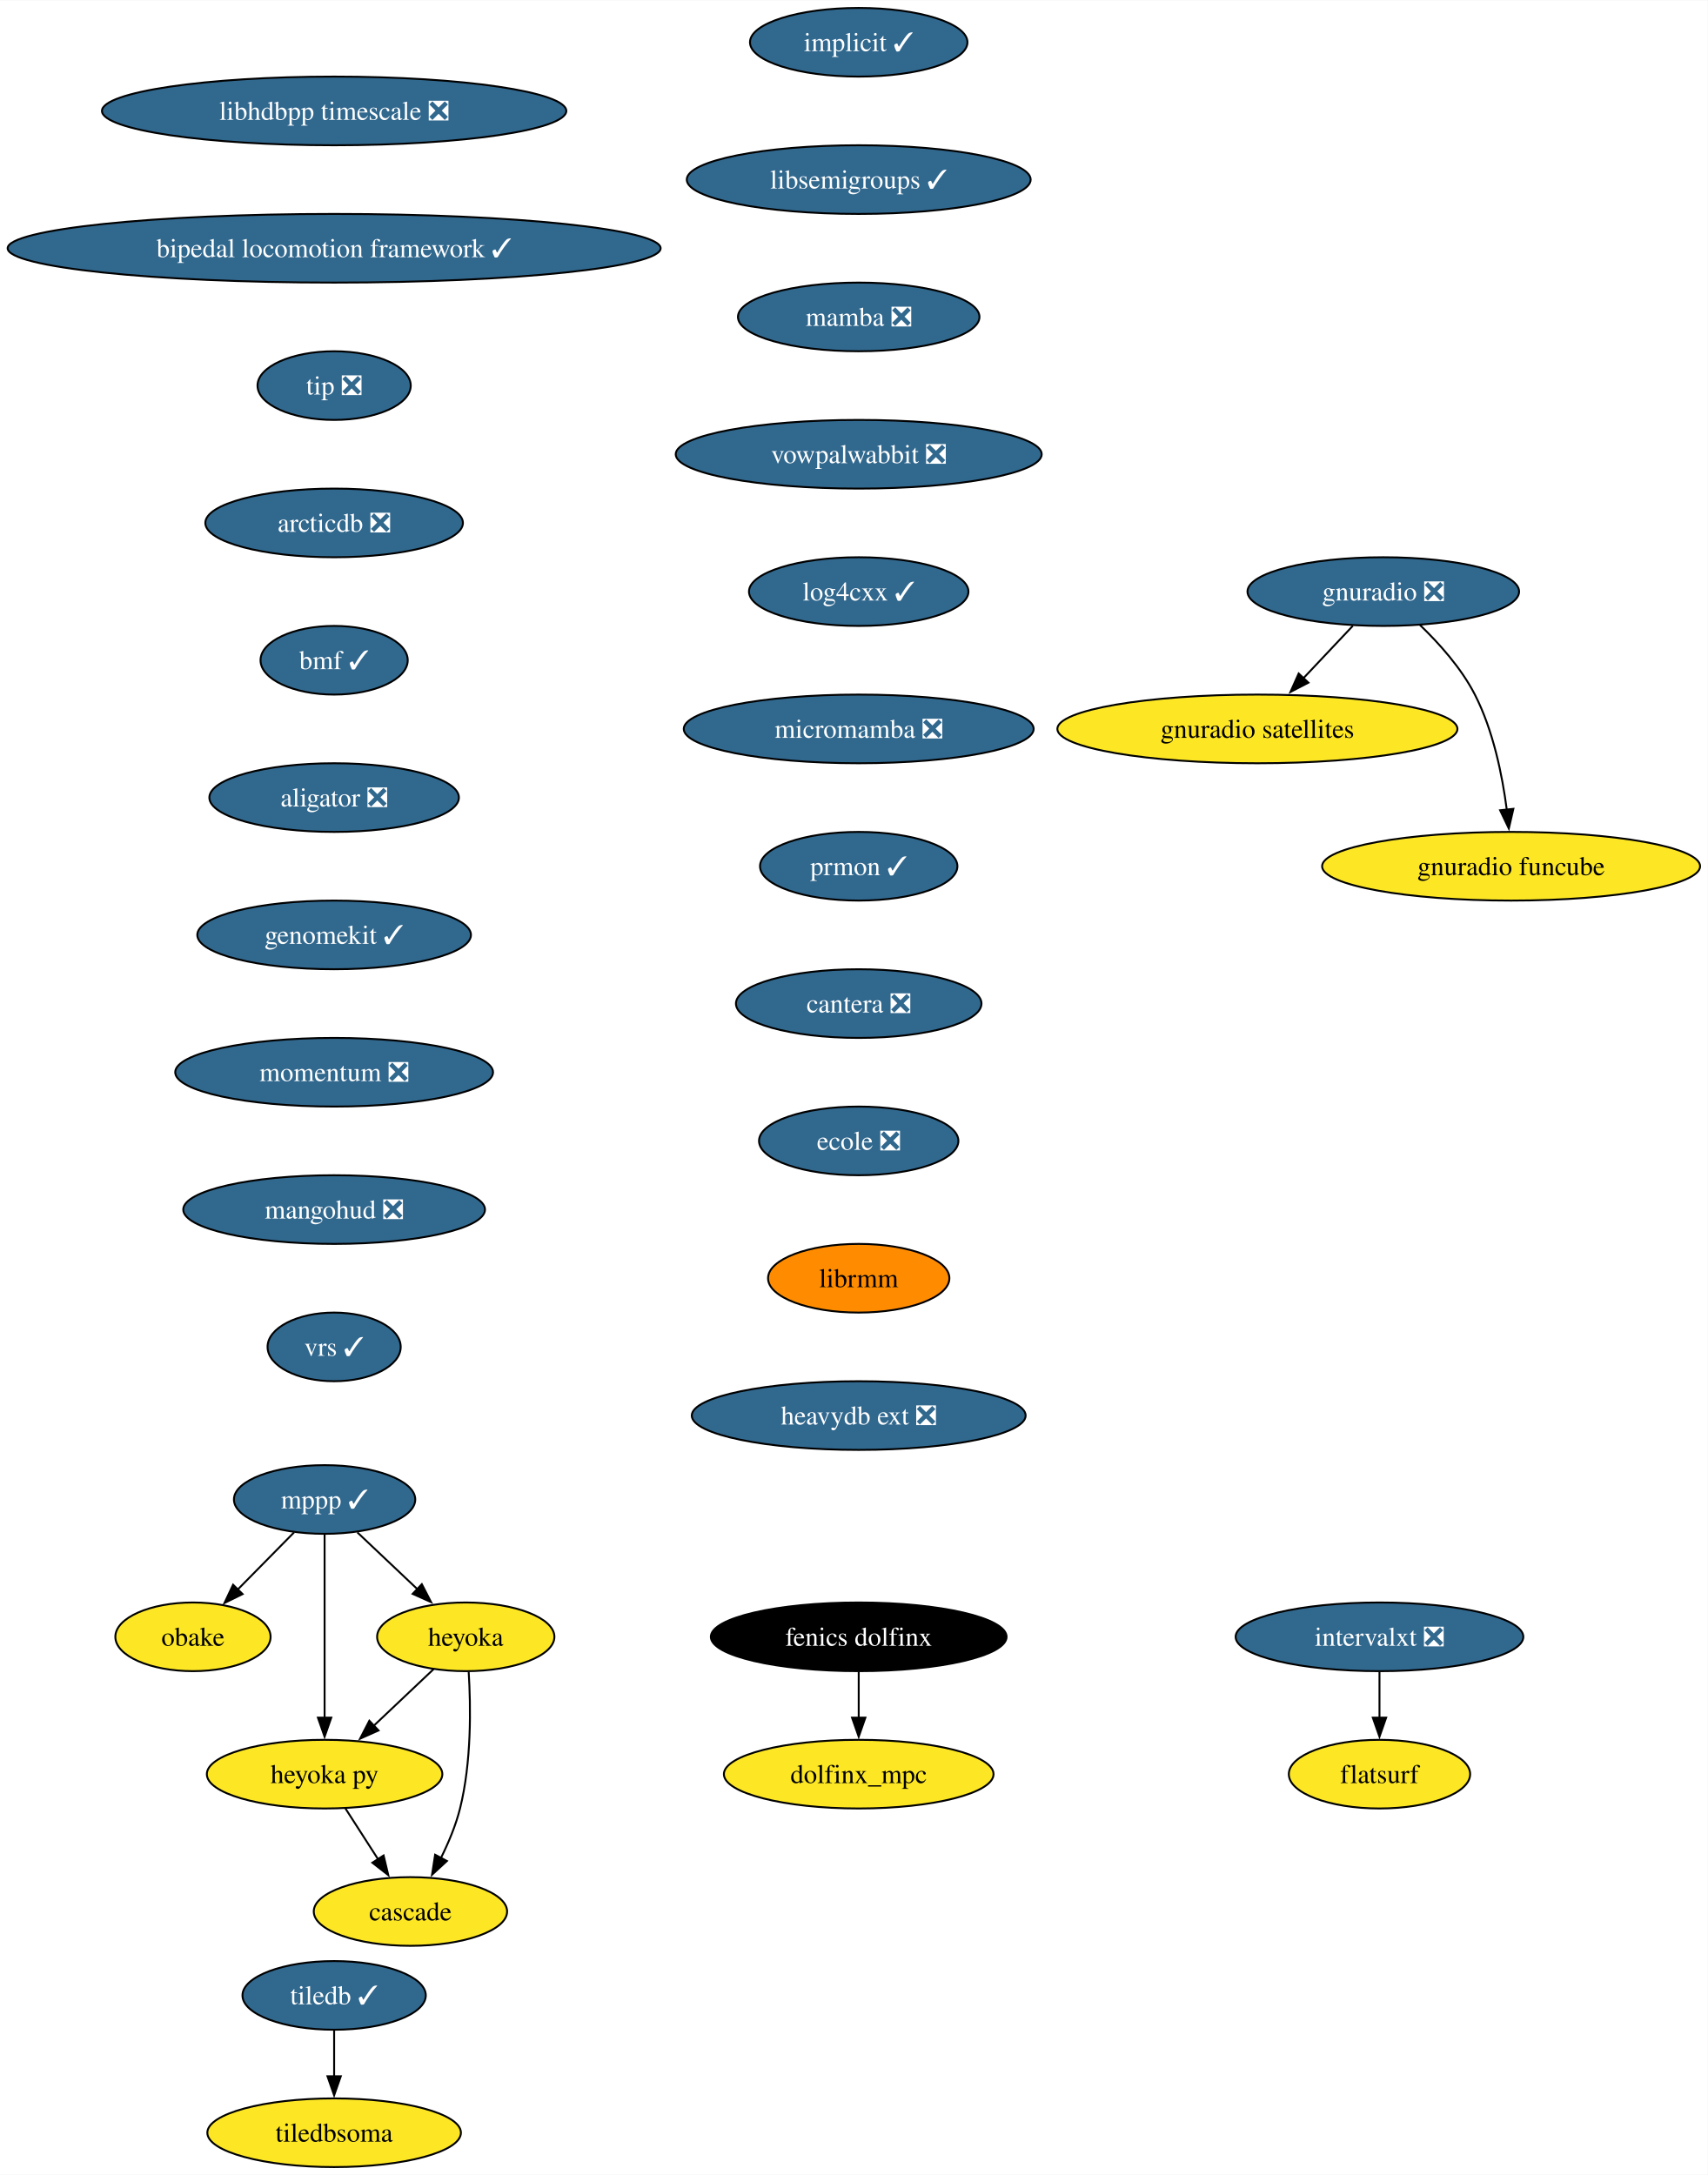
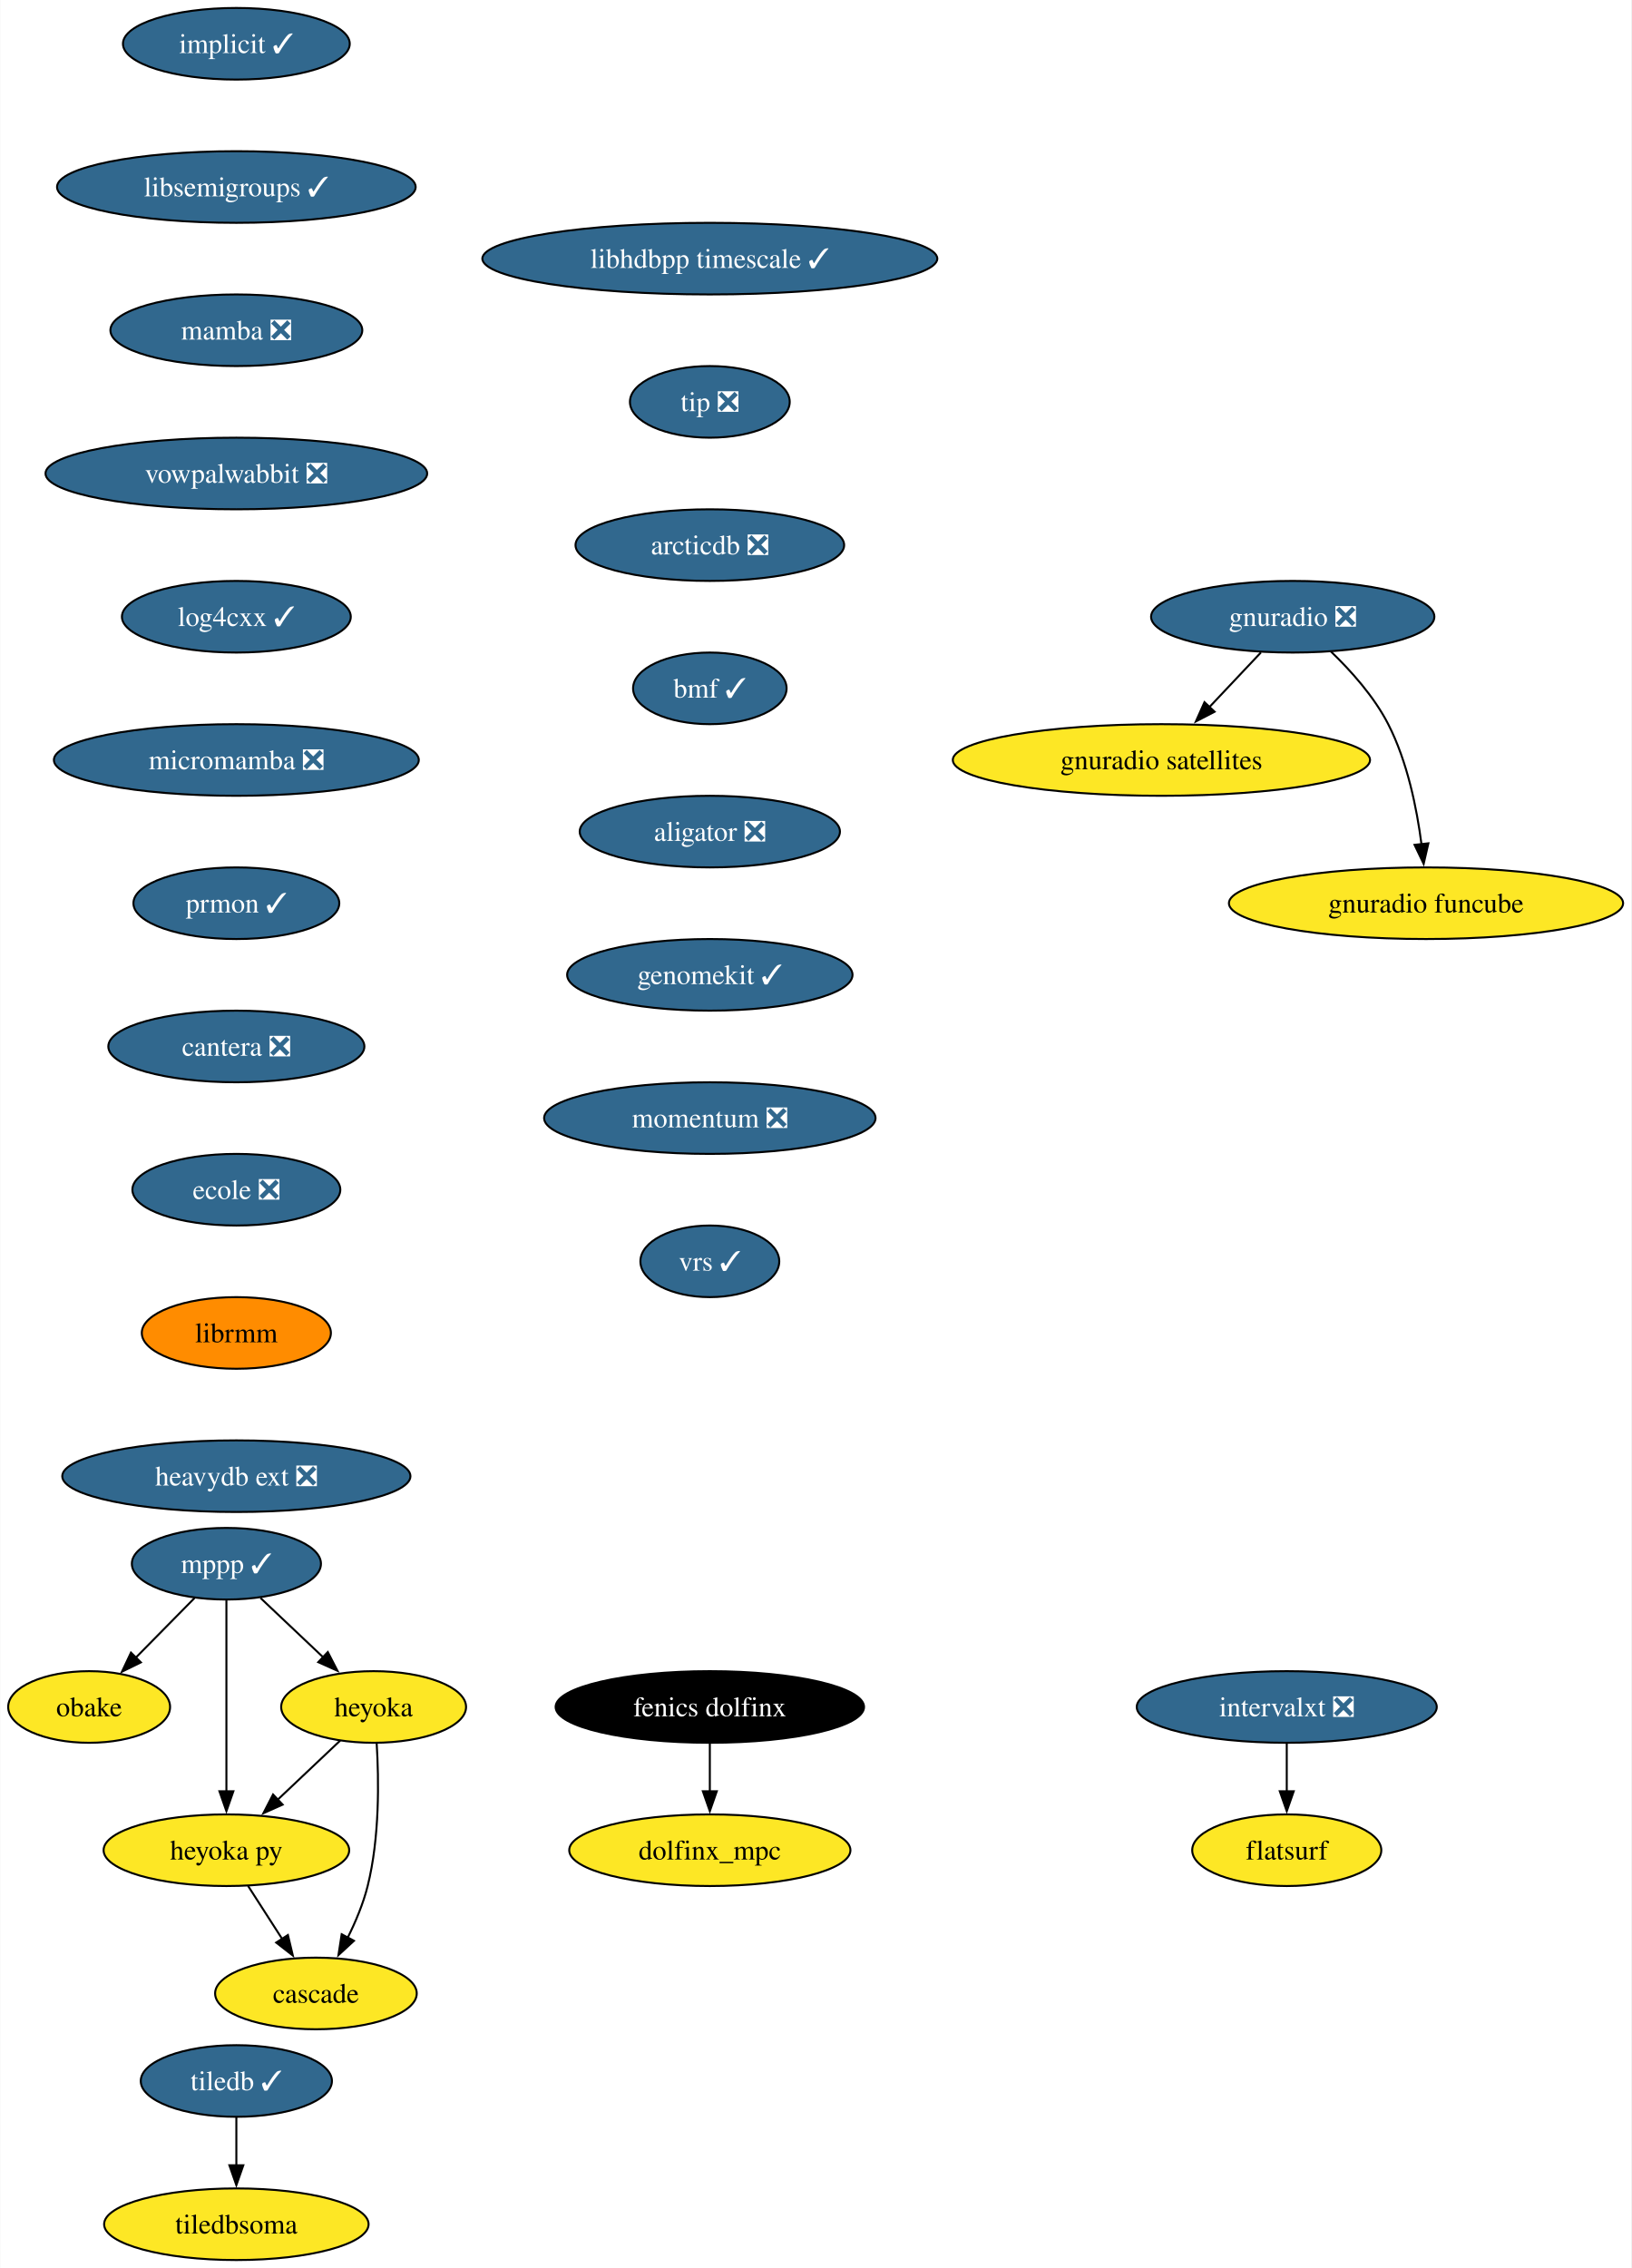
- <svg xmlns="http://www.w3.org/2000/svg" xmlns:xlink="http://www.w3.org/1999/xlink" width="895pt" height="1140pt" viewBox="0.00 0.00 895.25 1140.00">
+ <svg xmlns="http://www.w3.org/2000/svg" xmlns:xlink="http://www.w3.org/1999/xlink" width="820pt" height="1140pt" viewBox="0.00 0.00 819.77 1140.00">
  <g id="graph0" class="graph" transform="scale(1 1) rotate(0) translate(4 1136)">
-     <polygon fill="white" stroke="none" points="-4,4 -4,-1136 891.25,-1136 891.25,4 -4,4" />
+     <polygon fill="white" stroke="none" points="-4,4 -4,-1136 815.77,-1136 815.77,4 -4,4" />
    <g id="node1" class="node">
      <g id="a_node1">
        <a xlink:href="https://github.com/conda-forge/implicit-feedstock/pull/105" xlink:title="implicit ✓">
-           <ellipse fill="#31688e" stroke="black" cx="446.16" cy="-1114" rx="57" ry="18" />
-           <text text-anchor="middle" x="446.16" y="-1109.33" font-family="Times,serif" font-size="14.00" fill="white">implicit ✓</text>
+           <ellipse fill="#31688e" stroke="black" cx="114.69" cy="-1114" rx="57" ry="18" />
+           <text text-anchor="middle" x="114.69" y="-1109.33" font-family="Times,serif" font-size="14.00" fill="white">implicit ✓</text>
        </a>
      </g>
    </g>
    <g id="node2" class="node">
      <g id="a_node2">
        <a xlink:href="https://github.com/conda-forge/libsemigroups-feedstock/pull/85" xlink:title="libsemigroups ✓">
-           <ellipse fill="#31688e" stroke="black" cx="446.16" cy="-1042" rx="90.14" ry="18" />
-           <text text-anchor="middle" x="446.16" y="-1037.33" font-family="Times,serif" font-size="14.00" fill="white">libsemigroups ✓</text>
+           <ellipse fill="#31688e" stroke="black" cx="114.69" cy="-1042" rx="90.14" ry="18" />
+           <text text-anchor="middle" x="114.69" y="-1037.33" font-family="Times,serif" font-size="14.00" fill="white">libsemigroups ✓</text>
        </a>
      </g>
    </g>
    <g id="node3" class="node">
      <g id="a_node3">
        <a xlink:href="https://github.com/conda-forge/mamba-feedstock/pull/306" xlink:title="mamba ❎">
-           <ellipse fill="#31688e" stroke="black" cx="446.16" cy="-970" rx="63.31" ry="18" />
-           <text text-anchor="middle" x="446.16" y="-965.33" font-family="Times,serif" font-size="14.00" fill="white">mamba ❎</text>
+           <ellipse fill="#31688e" stroke="black" cx="114.69" cy="-970" rx="63.31" ry="18" />
+           <text text-anchor="middle" x="114.69" y="-965.33" font-family="Times,serif" font-size="14.00" fill="white">mamba ❎</text>
        </a>
      </g>
    </g>
    <g id="node11" class="node">
      <g id="a_node11">
        <a xlink:href="https://github.com/conda-forge/vowpalwabbit-feedstock/pull/89" xlink:title="vowpalwabbit ❎">
-           <ellipse fill="#31688e" stroke="black" cx="446.16" cy="-898" rx="95.93" ry="18" />
-           <text text-anchor="middle" x="446.16" y="-893.33" font-family="Times,serif" font-size="14.00" fill="white">vowpalwabbit ❎</text>
+           <ellipse fill="#31688e" stroke="black" cx="114.69" cy="-898" rx="95.93" ry="18" />
+           <text text-anchor="middle" x="114.69" y="-893.33" font-family="Times,serif" font-size="14.00" fill="white">vowpalwabbit ❎</text>
        </a>
      </g>
    </g>
    <g id="node4" class="node">
      <g id="a_node4">
        <a xlink:href="https://github.com/conda-forge/mppp-feedstock/pull/68" xlink:title="mppp ✓">
-           <ellipse fill="#31688e" stroke="black" cx="166.16" cy="-350" rx="47.53" ry="18" />
-           <text text-anchor="middle" x="166.16" y="-345.32" font-family="Times,serif" font-size="14.00" fill="white">mppp ✓</text>
+           <ellipse fill="#31688e" stroke="black" cx="109.69" cy="-350" rx="47.53" ry="18" />
+           <text text-anchor="middle" x="109.69" y="-345.32" font-family="Times,serif" font-size="14.00" fill="white">mppp ✓</text>
        </a>
      </g>
    </g>
    <g id="node5" class="node">
      <g id="a_node5">
        <a xlink:href="https://github.com/conda-forge/obake-feedstock" xlink:title="obake">
-           <ellipse fill="#fde725" stroke="black" cx="97.16" cy="-278" rx="40.69" ry="18" />
-           <text text-anchor="middle" x="97.16" y="-273.32" font-family="Times,serif" font-size="14.00">obake</text>
+           <ellipse fill="#fde725" stroke="black" cx="40.69" cy="-278" rx="40.69" ry="18" />
+           <text text-anchor="middle" x="40.69" y="-273.32" font-family="Times,serif" font-size="14.00">obake</text>
        </a>
      </g>
    </g>
    <g id="edge3" class="edge">
-       <path fill="none" stroke="black" d="M150.16,-332.76C141.33,-323.8 130.2,-312.51 120.42,-302.59" />
-       <polygon fill="black" stroke="black" points="123.18,-300.41 113.67,-295.74 118.19,-305.32 123.18,-300.41" />
+       <path fill="none" stroke="black" d="M93.68,-332.76C84.85,-323.8 73.72,-312.51 63.94,-302.59" />
+       <polygon fill="black" stroke="black" points="66.7,-300.41 57.19,-295.74 61.72,-305.32 66.7,-300.41" />
    </g>
    <g id="node6" class="node">
      <g id="a_node6">
        <a xlink:href="https://github.com/conda-forge/heyoka-feedstock" xlink:title="heyoka">
-           <ellipse fill="#fde725" stroke="black" cx="240.16" cy="-278" rx="46.47" ry="18" />
-           <text text-anchor="middle" x="240.16" y="-273.32" font-family="Times,serif" font-size="14.00">heyoka</text>
+           <ellipse fill="#fde725" stroke="black" cx="183.69" cy="-278" rx="46.47" ry="18" />
+           <text text-anchor="middle" x="183.69" y="-273.32" font-family="Times,serif" font-size="14.00">heyoka</text>
        </a>
      </g>
    </g>
    <g id="edge4" class="edge">
-       <path fill="none" stroke="black" d="M183.33,-332.76C192.66,-323.93 204.4,-312.83 214.78,-303.01" />
-       <polygon fill="black" stroke="black" points="217.13,-305.6 221.99,-296.19 212.32,-300.52 217.13,-305.6" />
+       <path fill="none" stroke="black" d="M126.85,-332.76C136.19,-323.93 147.92,-312.83 158.3,-303.01" />
+       <polygon fill="black" stroke="black" points="160.66,-305.6 165.52,-296.19 155.85,-300.52 160.66,-305.6" />
    </g>
    <g id="node7" class="node">
      <g id="a_node7">
        <a xlink:href="https://github.com/conda-forge/heyoka.py-feedstock" xlink:title="heyoka py">
-           <ellipse fill="#fde725" stroke="black" cx="166.16" cy="-206" rx="61.73" ry="18" />
-           <text text-anchor="middle" x="166.16" y="-201.33" font-family="Times,serif" font-size="14.00">heyoka py</text>
+           <ellipse fill="#fde725" stroke="black" cx="109.69" cy="-206" rx="61.73" ry="18" />
+           <text text-anchor="middle" x="109.69" y="-201.33" font-family="Times,serif" font-size="14.00">heyoka py</text>
        </a>
      </g>
    </g>
    <g id="edge5" class="edge">
-       <path fill="none" stroke="black" d="M166.16,-331.59C166.16,-307.61 166.16,-264.14 166.16,-235.42" />
-       <polygon fill="black" stroke="black" points="169.66,-235.62 166.16,-225.62 162.66,-235.62 169.66,-235.62" />
+       <path fill="none" stroke="black" d="M109.69,-331.59C109.69,-307.61 109.69,-264.14 109.69,-235.42" />
+       <polygon fill="black" stroke="black" points="113.19,-235.62 109.69,-225.62 106.19,-235.62 113.19,-235.62" />
    </g>
    <g id="edge6" class="edge">
-       <path fill="none" stroke="black" d="M223.37,-261.12C214.11,-252.36 202.41,-241.29 192.01,-231.45" />
-       <polygon fill="black" stroke="black" points="194.43,-228.92 184.76,-224.59 189.62,-234.01 194.43,-228.92" />
+       <path fill="none" stroke="black" d="M166.9,-261.12C157.63,-252.36 145.94,-241.29 135.53,-231.45" />
+       <polygon fill="black" stroke="black" points="137.95,-228.92 128.28,-224.59 133.14,-234.01 137.95,-228.92" />
    </g>
    <g id="node8" class="node">
      <g id="a_node8">
        <a xlink:href="https://github.com/conda-forge/cascade-feedstock" xlink:title="cascade">
-           <ellipse fill="#fde725" stroke="black" cx="211.16" cy="-134" rx="50.68" ry="18" />
-           <text text-anchor="middle" x="211.16" y="-129.32" font-family="Times,serif" font-size="14.00">cascade</text>
+           <ellipse fill="#fde725" stroke="black" cx="154.69" cy="-134" rx="50.68" ry="18" />
+           <text text-anchor="middle" x="154.69" y="-129.32" font-family="Times,serif" font-size="14.00">cascade</text>
        </a>
      </g>
    </g>
    <g id="edge7" class="edge">
-       <path fill="none" stroke="black" d="M241.7,-259.64C242.82,-241.48 243.23,-212.3 237.16,-188 234.95,-179.15 231.13,-170.05 227.1,-161.94" />
-       <polygon fill="black" stroke="black" points="230.28,-160.47 222.49,-153.29 224.1,-163.76 230.28,-160.47" />
+       <path fill="none" stroke="black" d="M185.23,-259.64C186.35,-241.48 186.76,-212.3 180.69,-188 178.48,-179.15 174.66,-170.05 170.62,-161.94" />
+       <polygon fill="black" stroke="black" points="173.8,-160.47 166.01,-153.29 167.63,-163.76 173.8,-160.47" />
    </g>
    <g id="edge8" class="edge">
-       <path fill="none" stroke="black" d="M177.06,-188.05C182.2,-180.06 188.45,-170.33 194.19,-161.4" />
-       <polygon fill="black" stroke="black" points="197.09,-163.37 199.55,-153.06 191.2,-159.58 197.09,-163.37" />
+       <path fill="none" stroke="black" d="M120.58,-188.05C125.72,-180.06 131.97,-170.33 137.72,-161.4" />
+       <polygon fill="black" stroke="black" points="140.61,-163.37 143.08,-153.06 134.72,-159.58 140.61,-163.37" />
    </g>
    <g id="node9" class="node">
      <g id="a_node9">
        <a xlink:href="https://github.com/conda-forge/tiledb-feedstock/pull/433" xlink:title="tiledb ✓">
-           <ellipse fill="#31688e" stroke="black" cx="171.16" cy="-90" rx="48.05" ry="18" />
-           <text text-anchor="middle" x="171.16" y="-85.33" font-family="Times,serif" font-size="14.00" fill="white">tiledb ✓</text>
+           <ellipse fill="#31688e" stroke="black" cx="114.69" cy="-90" rx="48.05" ry="18" />
+           <text text-anchor="middle" x="114.69" y="-85.33" font-family="Times,serif" font-size="14.00" fill="white">tiledb ✓</text>
        </a>
      </g>
    </g>
    <g id="node10" class="node">
      <g id="a_node10">
        <a xlink:href="https://github.com/conda-forge/tiledbsoma-feedstock" xlink:title="tiledbsoma">
-           <ellipse fill="#fde725" stroke="black" cx="171.16" cy="-18" rx="66.47" ry="18" />
-           <text text-anchor="middle" x="171.16" y="-13.32" font-family="Times,serif" font-size="14.00">tiledbsoma</text>
+           <ellipse fill="#fde725" stroke="black" cx="114.69" cy="-18" rx="66.47" ry="18" />
+           <text text-anchor="middle" x="114.69" y="-13.32" font-family="Times,serif" font-size="14.00">tiledbsoma</text>
        </a>
      </g>
    </g>
    <g id="edge9" class="edge">
-       <path fill="none" stroke="black" d="M171.16,-71.7C171.16,-64.41 171.16,-55.73 171.16,-47.54" />
-       <polygon fill="black" stroke="black" points="174.66,-47.62 171.16,-37.62 167.66,-47.62 174.66,-47.62" />
+       <path fill="none" stroke="black" d="M114.69,-71.7C114.69,-64.41 114.69,-55.73 114.69,-47.54" />
+       <polygon fill="black" stroke="black" points="118.19,-47.62 114.69,-37.62 111.19,-47.62 118.19,-47.62" />
    </g>
    <g id="node12" class="node">
      <g id="a_node12">
        <a xlink:href="https://github.com/conda-forge/log4cxx-feedstock/pull/30" xlink:title="log4cxx ✓">
-           <ellipse fill="#31688e" stroke="black" cx="446.16" cy="-826" rx="57.52" ry="18" />
-           <text text-anchor="middle" x="446.16" y="-821.33" font-family="Times,serif" font-size="14.00" fill="white">log4cxx ✓</text>
+           <ellipse fill="#31688e" stroke="black" cx="114.69" cy="-826" rx="57.52" ry="18" />
+           <text text-anchor="middle" x="114.69" y="-821.33" font-family="Times,serif" font-size="14.00" fill="white">log4cxx ✓</text>
        </a>
      </g>
    </g>
    <g id="node13" class="node">
      <g id="a_node13">
        <a xlink:href="https://github.com/conda-forge/micromamba-feedstock/pull/247" xlink:title="micromamba ❎">
-           <ellipse fill="#31688e" stroke="black" cx="446.16" cy="-754" rx="91.72" ry="18" />
-           <text text-anchor="middle" x="446.16" y="-749.33" font-family="Times,serif" font-size="14.00" fill="white">micromamba ❎</text>
+           <ellipse fill="#31688e" stroke="black" cx="114.69" cy="-754" rx="91.72" ry="18" />
+           <text text-anchor="middle" x="114.69" y="-749.33" font-family="Times,serif" font-size="14.00" fill="white">micromamba ❎</text>
        </a>
      </g>
    </g>
    <g id="node17" class="node">
      <g id="a_node17">
        <a xlink:href="https://github.com/conda-forge/prmon-feedstock/pull/30" xlink:title="prmon ✓">
-           <ellipse fill="#31688e" stroke="black" cx="446.16" cy="-682" rx="51.74" ry="18" />
-           <text text-anchor="middle" x="446.16" y="-677.33" font-family="Times,serif" font-size="14.00" fill="white">prmon ✓</text>
+           <ellipse fill="#31688e" stroke="black" cx="114.69" cy="-682" rx="51.74" ry="18" />
+           <text text-anchor="middle" x="114.69" y="-677.33" font-family="Times,serif" font-size="14.00" fill="white">prmon ✓</text>
        </a>
      </g>
    </g>
    <g id="node14" class="node">
      <g id="a_node14">
        <a xlink:href="https://github.com/conda-forge/gnuradio-feedstock/pull/296" xlink:title="gnuradio ❎">
-           <ellipse fill="#31688e" stroke="black" cx="721.16" cy="-826" rx="71.2" ry="18" />
-           <text text-anchor="middle" x="721.16" y="-821.33" font-family="Times,serif" font-size="14.00" fill="white">gnuradio ❎</text>
+           <ellipse fill="#31688e" stroke="black" cx="645.69" cy="-826" rx="71.2" ry="18" />
+           <text text-anchor="middle" x="645.69" y="-821.33" font-family="Times,serif" font-size="14.00" fill="white">gnuradio ❎</text>
        </a>
      </g>
    </g>
    <g id="node15" class="node">
      <g id="a_node15">
        <a xlink:href="https://github.com/conda-forge/gnuradio-satellites-feedstock" xlink:title="gnuradio satellites">
-           <ellipse fill="#fde725" stroke="black" cx="655.16" cy="-754" rx="104.87" ry="18" />
-           <text text-anchor="middle" x="655.16" y="-749.33" font-family="Times,serif" font-size="14.00">gnuradio satellites</text>
+           <ellipse fill="#fde725" stroke="black" cx="579.69" cy="-754" rx="104.87" ry="18" />
+           <text text-anchor="middle" x="579.69" y="-749.33" font-family="Times,serif" font-size="14.00">gnuradio satellites</text>
        </a>
      </g>
    </g>
    <g id="edge13" class="edge">
-       <path fill="none" stroke="black" d="M705.19,-808.05C697.36,-799.75 687.77,-789.58 679.09,-780.38" />
-       <polygon fill="black" stroke="black" points="681.9,-778.25 672.49,-773.38 676.8,-783.05 681.9,-778.25" />
+       <path fill="none" stroke="black" d="M629.71,-808.05C621.88,-799.75 612.29,-789.58 603.61,-780.38" />
+       <polygon fill="black" stroke="black" points="606.42,-778.25 597.01,-773.38 601.33,-783.05 606.42,-778.25" />
    </g>
    <g id="node16" class="node">
      <g id="a_node16">
        <a xlink:href="https://github.com/conda-forge/gnuradio-funcube-feedstock" xlink:title="gnuradio funcube">
-           <ellipse fill="#fde725" stroke="black" cx="788.16" cy="-682" rx="99.08" ry="18" />
-           <text text-anchor="middle" x="788.16" y="-677.33" font-family="Times,serif" font-size="14.00">gnuradio funcube</text>
+           <ellipse fill="#fde725" stroke="black" cx="712.69" cy="-682" rx="99.08" ry="18" />
+           <text text-anchor="middle" x="712.69" y="-677.33" font-family="Times,serif" font-size="14.00">gnuradio funcube</text>
        </a>
      </g>
    </g>
    <g id="edge14" class="edge">
-       <path fill="none" stroke="black" d="M740.21,-808.65C750.3,-798.98 762.03,-785.92 769.16,-772 778.8,-753.17 783.56,-729.69 785.9,-711.58" />
-       <polygon fill="black" stroke="black" points="789.36,-712.11 786.97,-701.79 782.4,-711.35 789.36,-712.11" />
+       <path fill="none" stroke="black" d="M664.74,-808.65C674.82,-798.98 686.56,-785.92 693.69,-772 703.33,-753.17 708.08,-729.69 710.42,-711.58" />
+       <polygon fill="black" stroke="black" points="713.88,-712.11 711.5,-701.79 706.93,-711.35 713.88,-712.11" />
    </g>
    <g id="node18" class="node">
      <g id="a_node18">
        <a xlink:href="https://github.com/conda-forge/cantera-feedstock/pull/56" xlink:title="cantera ❎">
-           <ellipse fill="#31688e" stroke="black" cx="446.16" cy="-610" rx="64.36" ry="18" />
-           <text text-anchor="middle" x="446.16" y="-605.33" font-family="Times,serif" font-size="14.00" fill="white">cantera ❎</text>
+           <ellipse fill="#31688e" stroke="black" cx="114.69" cy="-610" rx="64.36" ry="18" />
+           <text text-anchor="middle" x="114.69" y="-605.33" font-family="Times,serif" font-size="14.00" fill="white">cantera ❎</text>
        </a>
      </g>
    </g>
    <g id="node19" class="node">
      <g id="a_node19">
        <a xlink:href="https://github.com/conda-forge/ecole-feedstock/pull/45" xlink:title="ecole ❎">
-           <ellipse fill="#31688e" stroke="black" cx="446.16" cy="-538" rx="52.26" ry="18" />
-           <text text-anchor="middle" x="446.16" y="-533.33" font-family="Times,serif" font-size="14.00" fill="white">ecole ❎</text>
+           <ellipse fill="#31688e" stroke="black" cx="114.69" cy="-538" rx="52.26" ry="18" />
+           <text text-anchor="middle" x="114.69" y="-533.33" font-family="Times,serif" font-size="14.00" fill="white">ecole ❎</text>
        </a>
      </g>
    </g>
    <g id="node20" class="node">
      <g id="a_node20">
        <a xlink:href="https://github.com/conda-forge/librmm-feedstock" xlink:title="librmm">
-           <ellipse fill="#ff8c00" stroke="black" cx="446.16" cy="-466" rx="47.53" ry="18" />
-           <text text-anchor="middle" x="446.16" y="-461.32" font-family="Times,serif" font-size="14.00">librmm</text>
+           <ellipse fill="#ff8c00" stroke="black" cx="114.69" cy="-466" rx="47.53" ry="18" />
+           <text text-anchor="middle" x="114.69" y="-461.32" font-family="Times,serif" font-size="14.00">librmm</text>
        </a>
      </g>
    </g>
    <g id="node21" class="node">
      <g id="a_node21">
        <a xlink:href="https://github.com/conda-forge/heavydb-ext-feedstock/pull/85" xlink:title="heavydb ext ❎">
-           <ellipse fill="#31688e" stroke="black" cx="446.16" cy="-394" rx="87.51" ry="18" />
-           <text text-anchor="middle" x="446.16" y="-389.32" font-family="Times,serif" font-size="14.00" fill="white">heavydb ext ❎</text>
+           <ellipse fill="#31688e" stroke="black" cx="114.69" cy="-394" rx="87.51" ry="18" />
+           <text text-anchor="middle" x="114.69" y="-389.32" font-family="Times,serif" font-size="14.00" fill="white">heavydb ext ❎</text>
        </a>
      </g>
    </g>
    <g id="node22" class="node">
      <g id="a_node22">
        <a xlink:href="https://github.com/conda-forge/intervalxt-feedstock/pull/24" xlink:title="intervalxt ❎">
-           <ellipse fill="#31688e" stroke="black" cx="719.16" cy="-278" rx="75.41" ry="18" />
-           <text text-anchor="middle" x="719.16" y="-273.32" font-family="Times,serif" font-size="14.00" fill="white">intervalxt ❎</text>
+           <ellipse fill="#31688e" stroke="black" cx="642.69" cy="-278" rx="75.41" ry="18" />
+           <text text-anchor="middle" x="642.69" y="-273.32" font-family="Times,serif" font-size="14.00" fill="white">intervalxt ❎</text>
        </a>
      </g>
    </g>
    <g id="node23" class="node">
      <g id="a_node23">
        <a xlink:href="https://github.com/conda-forge/flatsurf-feedstock" xlink:title="flatsurf">
-           <ellipse fill="#fde725" stroke="black" cx="719.16" cy="-206" rx="47.53" ry="18" />
-           <text text-anchor="middle" x="719.16" y="-201.32" font-family="Times,serif" font-size="14.00">flatsurf</text>
+           <ellipse fill="#fde725" stroke="black" cx="642.69" cy="-206" rx="47.53" ry="18" />
+           <text text-anchor="middle" x="642.69" y="-201.32" font-family="Times,serif" font-size="14.00">flatsurf</text>
        </a>
      </g>
    </g>
    <g id="edge20" class="edge">
-       <path fill="none" stroke="black" d="M719.16,-259.7C719.16,-252.41 719.16,-243.73 719.16,-235.54" />
-       <polygon fill="black" stroke="black" points="722.66,-235.62 719.16,-225.62 715.66,-235.62 722.66,-235.62" />
+       <path fill="none" stroke="black" d="M642.69,-259.7C642.69,-252.41 642.69,-243.73 642.69,-235.54" />
+       <polygon fill="black" stroke="black" points="646.19,-235.62 642.69,-225.62 639.19,-235.62 646.19,-235.62" />
    </g>
    <g id="node24" class="node">
      <g id="a_node24">
        <a xlink:href="https://github.com/conda-forge/fenics-dolfinx-feedstock" xlink:title="fenics dolfinx">
-           <ellipse fill="#000000" stroke="black" cx="446.16" cy="-278" rx="77.52" ry="18" />
-           <text text-anchor="middle" x="446.16" y="-273.32" font-family="Times,serif" font-size="14.00" fill="white">fenics dolfinx</text>
+           <ellipse fill="#000000" stroke="black" cx="352.69" cy="-278" rx="77.52" ry="18" />
+           <text text-anchor="middle" x="352.69" y="-273.32" font-family="Times,serif" font-size="14.00" fill="white">fenics dolfinx</text>
        </a>
      </g>
    </g>
    <g id="node25" class="node">
      <g id="a_node25">
        <a xlink:href="https://github.com/conda-forge/dolfinx_mpc-feedstock" xlink:title="dolfinx_mpc">
-           <ellipse fill="#fde725" stroke="black" cx="446.16" cy="-206" rx="70.68" ry="18" />
-           <text text-anchor="middle" x="446.16" y="-201.32" font-family="Times,serif" font-size="14.00">dolfinx_mpc</text>
+           <ellipse fill="#fde725" stroke="black" cx="352.69" cy="-206" rx="70.68" ry="18" />
+           <text text-anchor="middle" x="352.69" y="-201.32" font-family="Times,serif" font-size="14.00">dolfinx_mpc</text>
        </a>
      </g>
    </g>
    <g id="edge21" class="edge">
-       <path fill="none" stroke="black" d="M446.16,-259.7C446.16,-252.41 446.16,-243.73 446.16,-235.54" />
-       <polygon fill="black" stroke="black" points="449.66,-235.62 446.16,-225.62 442.66,-235.62 449.66,-235.62" />
+       <path fill="none" stroke="black" d="M352.69,-259.7C352.69,-252.41 352.69,-243.73 352.69,-235.54" />
+       <polygon fill="black" stroke="black" points="356.19,-235.62 352.69,-225.62 349.19,-235.62 356.19,-235.62" />
    </g>
    <g id="node26" class="node">
      <g id="a_node26">
-         <a xlink:href="https://github.com/conda-forge/libhdbpp-timescale-feedstock/pull/19" xlink:title="libhdbpp timescale ❎">
-           <ellipse fill="#31688e" stroke="black" cx="171.16" cy="-1078" rx="121.71" ry="18" />
-           <text text-anchor="middle" x="171.16" y="-1073.33" font-family="Times,serif" font-size="14.00" fill="white">libhdbpp timescale ❎</text>
+         <a xlink:href="https://github.com/conda-forge/libhdbpp-timescale-feedstock/pull/19" xlink:title="libhdbpp timescale ✓">
+           <ellipse fill="#31688e" stroke="black" cx="352.69" cy="-1006" rx="114.34" ry="18" />
+           <text text-anchor="middle" x="352.69" y="-1001.33" font-family="Times,serif" font-size="14.00" fill="white">libhdbpp timescale ✓</text>
        </a>
      </g>
    </g>
    <g id="node27" class="node">
      <g id="a_node27">
-         <a xlink:href="https://github.com/conda-forge/bipedal-locomotion-framework-feedstock/pull/113" xlink:title="bipedal locomotion framework ✓">
-           <ellipse fill="#31688e" stroke="black" cx="171.16" cy="-1006" rx="171.16" ry="18" />
-           <text text-anchor="middle" x="171.16" y="-1001.33" font-family="Times,serif" font-size="14.00" fill="white">bipedal locomotion framework ✓</text>
+         <a xlink:href="https://github.com/conda-forge/tip-feedstock/pull/40" xlink:title="tip ❎">
+           <ellipse fill="#31688e" stroke="black" cx="352.69" cy="-934" rx="40.16" ry="18" />
+           <text text-anchor="middle" x="352.69" y="-929.33" font-family="Times,serif" font-size="14.00" fill="white">tip ❎</text>
        </a>
      </g>
    </g>
    <g id="node28" class="node">
      <g id="a_node28">
-         <a xlink:href="https://github.com/conda-forge/tip-feedstock/pull/40" xlink:title="tip ❎">
-           <ellipse fill="#31688e" stroke="black" cx="171.16" cy="-934" rx="40.16" ry="18" />
-           <text text-anchor="middle" x="171.16" y="-929.33" font-family="Times,serif" font-size="14.00" fill="white">tip ❎</text>
+         <a xlink:href="https://github.com/conda-forge/arcticdb-feedstock/pull/414" xlink:title="arcticdb ❎">
+           <ellipse fill="#31688e" stroke="black" cx="352.69" cy="-862" rx="67.52" ry="18" />
+           <text text-anchor="middle" x="352.69" y="-857.33" font-family="Times,serif" font-size="14.00" fill="white">arcticdb ❎</text>
        </a>
      </g>
    </g>
    <g id="node29" class="node">
      <g id="a_node29">
-         <a xlink:href="https://github.com/conda-forge/arcticdb-feedstock/pull/414" xlink:title="arcticdb ❎">
-           <ellipse fill="#31688e" stroke="black" cx="171.16" cy="-862" rx="67.52" ry="18" />
-           <text text-anchor="middle" x="171.16" y="-857.33" font-family="Times,serif" font-size="14.00" fill="white">arcticdb ❎</text>
+         <a xlink:href="https://github.com/conda-forge/bmf-feedstock/pull/35" xlink:title="bmf ✓">
+           <ellipse fill="#31688e" stroke="black" cx="352.69" cy="-790" rx="38.58" ry="18" />
+           <text text-anchor="middle" x="352.69" y="-785.33" font-family="Times,serif" font-size="14.00" fill="white">bmf ✓</text>
        </a>
      </g>
    </g>
    <g id="node30" class="node">
      <g id="a_node30">
-         <a xlink:href="https://github.com/conda-forge/bmf-feedstock/pull/35" xlink:title="bmf ✓">
-           <ellipse fill="#31688e" stroke="black" cx="171.16" cy="-790" rx="38.58" ry="18" />
-           <text text-anchor="middle" x="171.16" y="-785.33" font-family="Times,serif" font-size="14.00" fill="white">bmf ✓</text>
+         <a xlink:href="https://github.com/conda-forge/aligator-feedstock/pull/42" xlink:title="aligator ❎">
+           <ellipse fill="#31688e" stroke="black" cx="352.69" cy="-718" rx="65.41" ry="18" />
+           <text text-anchor="middle" x="352.69" y="-713.33" font-family="Times,serif" font-size="14.00" fill="white">aligator ❎</text>
        </a>
      </g>
    </g>
    <g id="node31" class="node">
      <g id="a_node31">
-         <a xlink:href="https://github.com/conda-forge/aligator-feedstock/pull/42" xlink:title="aligator ❎">
-           <ellipse fill="#31688e" stroke="black" cx="171.16" cy="-718" rx="65.41" ry="18" />
-           <text text-anchor="middle" x="171.16" y="-713.33" font-family="Times,serif" font-size="14.00" fill="white">aligator ❎</text>
+         <a xlink:href="https://github.com/conda-forge/genomekit-feedstock/pull/66" xlink:title="genomekit ✓">
+           <ellipse fill="#31688e" stroke="black" cx="352.69" cy="-646" rx="71.73" ry="18" />
+           <text text-anchor="middle" x="352.69" y="-641.33" font-family="Times,serif" font-size="14.00" fill="white">genomekit ✓</text>
        </a>
      </g>
    </g>
    <g id="node32" class="node">
      <g id="a_node32">
-         <a xlink:href="https://github.com/conda-forge/genomekit-feedstock/pull/66" xlink:title="genomekit ✓">
-           <ellipse fill="#31688e" stroke="black" cx="171.16" cy="-646" rx="71.73" ry="18" />
-           <text text-anchor="middle" x="171.16" y="-641.33" font-family="Times,serif" font-size="14.00" fill="white">genomekit ✓</text>
+         <a xlink:href="https://github.com/conda-forge/momentum-feedstock/pull/133" xlink:title="momentum ❎">
+           <ellipse fill="#31688e" stroke="black" cx="352.69" cy="-574" rx="83.3" ry="18" />
+           <text text-anchor="middle" x="352.69" y="-569.33" font-family="Times,serif" font-size="14.00" fill="white">momentum ❎</text>
        </a>
      </g>
    </g>
    <g id="node33" class="node">
      <g id="a_node33">
-         <a xlink:href="https://github.com/conda-forge/momentum-feedstock/pull/133" xlink:title="momentum ❎">
-           <ellipse fill="#31688e" stroke="black" cx="171.16" cy="-574" rx="83.3" ry="18" />
-           <text text-anchor="middle" x="171.16" y="-569.33" font-family="Times,serif" font-size="14.00" fill="white">momentum ❎</text>
-         </a>
-       </g>
-     </g>
-     <g id="node34" class="node">
-       <g id="a_node34">
-         <a xlink:href="https://github.com/conda-forge/mangohud-feedstock/pull/8" xlink:title="mangohud ❎">
-           <ellipse fill="#31688e" stroke="black" cx="171.16" cy="-502" rx="79.09" ry="18" />
-           <text text-anchor="middle" x="171.16" y="-497.32" font-family="Times,serif" font-size="14.00" fill="white">mangohud ❎</text>
-         </a>
-       </g>
-     </g>
-     <g id="node35" class="node">
-       <g id="a_node35">
        <a xlink:href="https://github.com/conda-forge/vrs-feedstock/pull/12" xlink:title="vrs ✓">
-           <ellipse fill="#31688e" stroke="black" cx="171.16" cy="-430" rx="34.9" ry="18" />
-           <text text-anchor="middle" x="171.16" y="-425.32" font-family="Times,serif" font-size="14.00" fill="white">vrs ✓</text>
+           <ellipse fill="#31688e" stroke="black" cx="352.69" cy="-502" rx="34.9" ry="18" />
+           <text text-anchor="middle" x="352.69" y="-497.32" font-family="Times,serif" font-size="14.00" fill="white">vrs ✓</text>
        </a>
      </g>
    </g>
  </g>
</svg>
